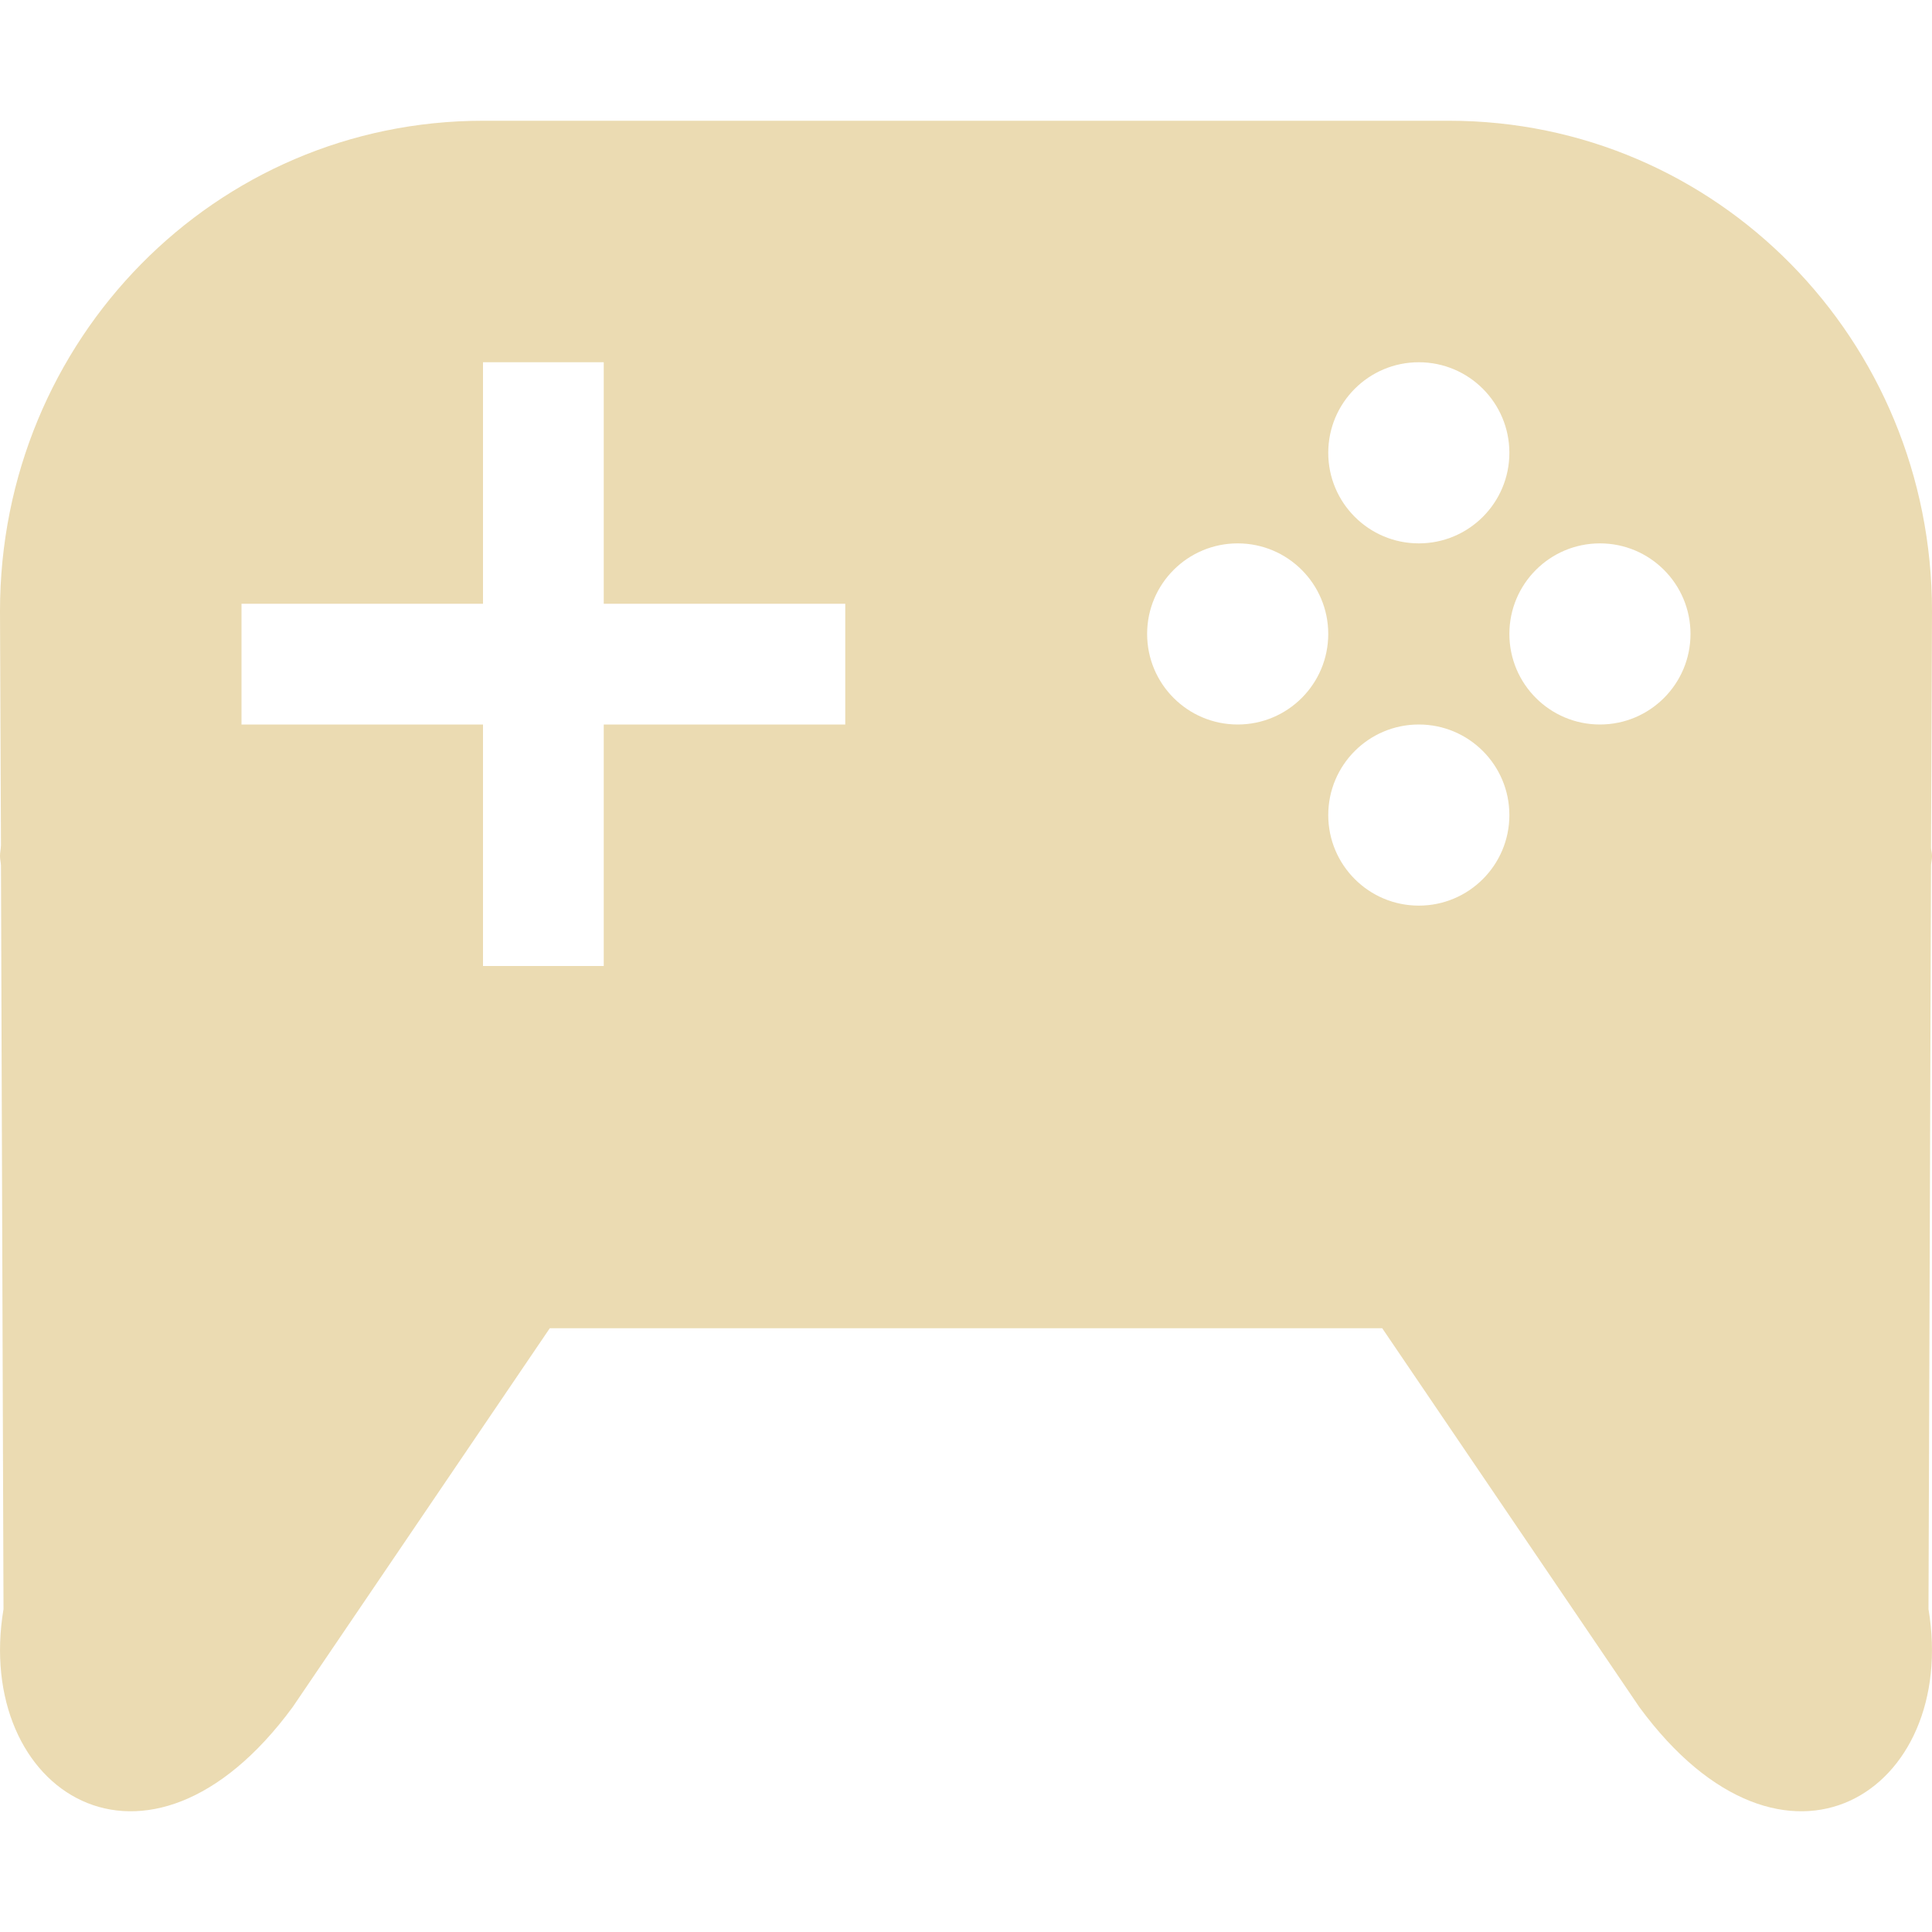
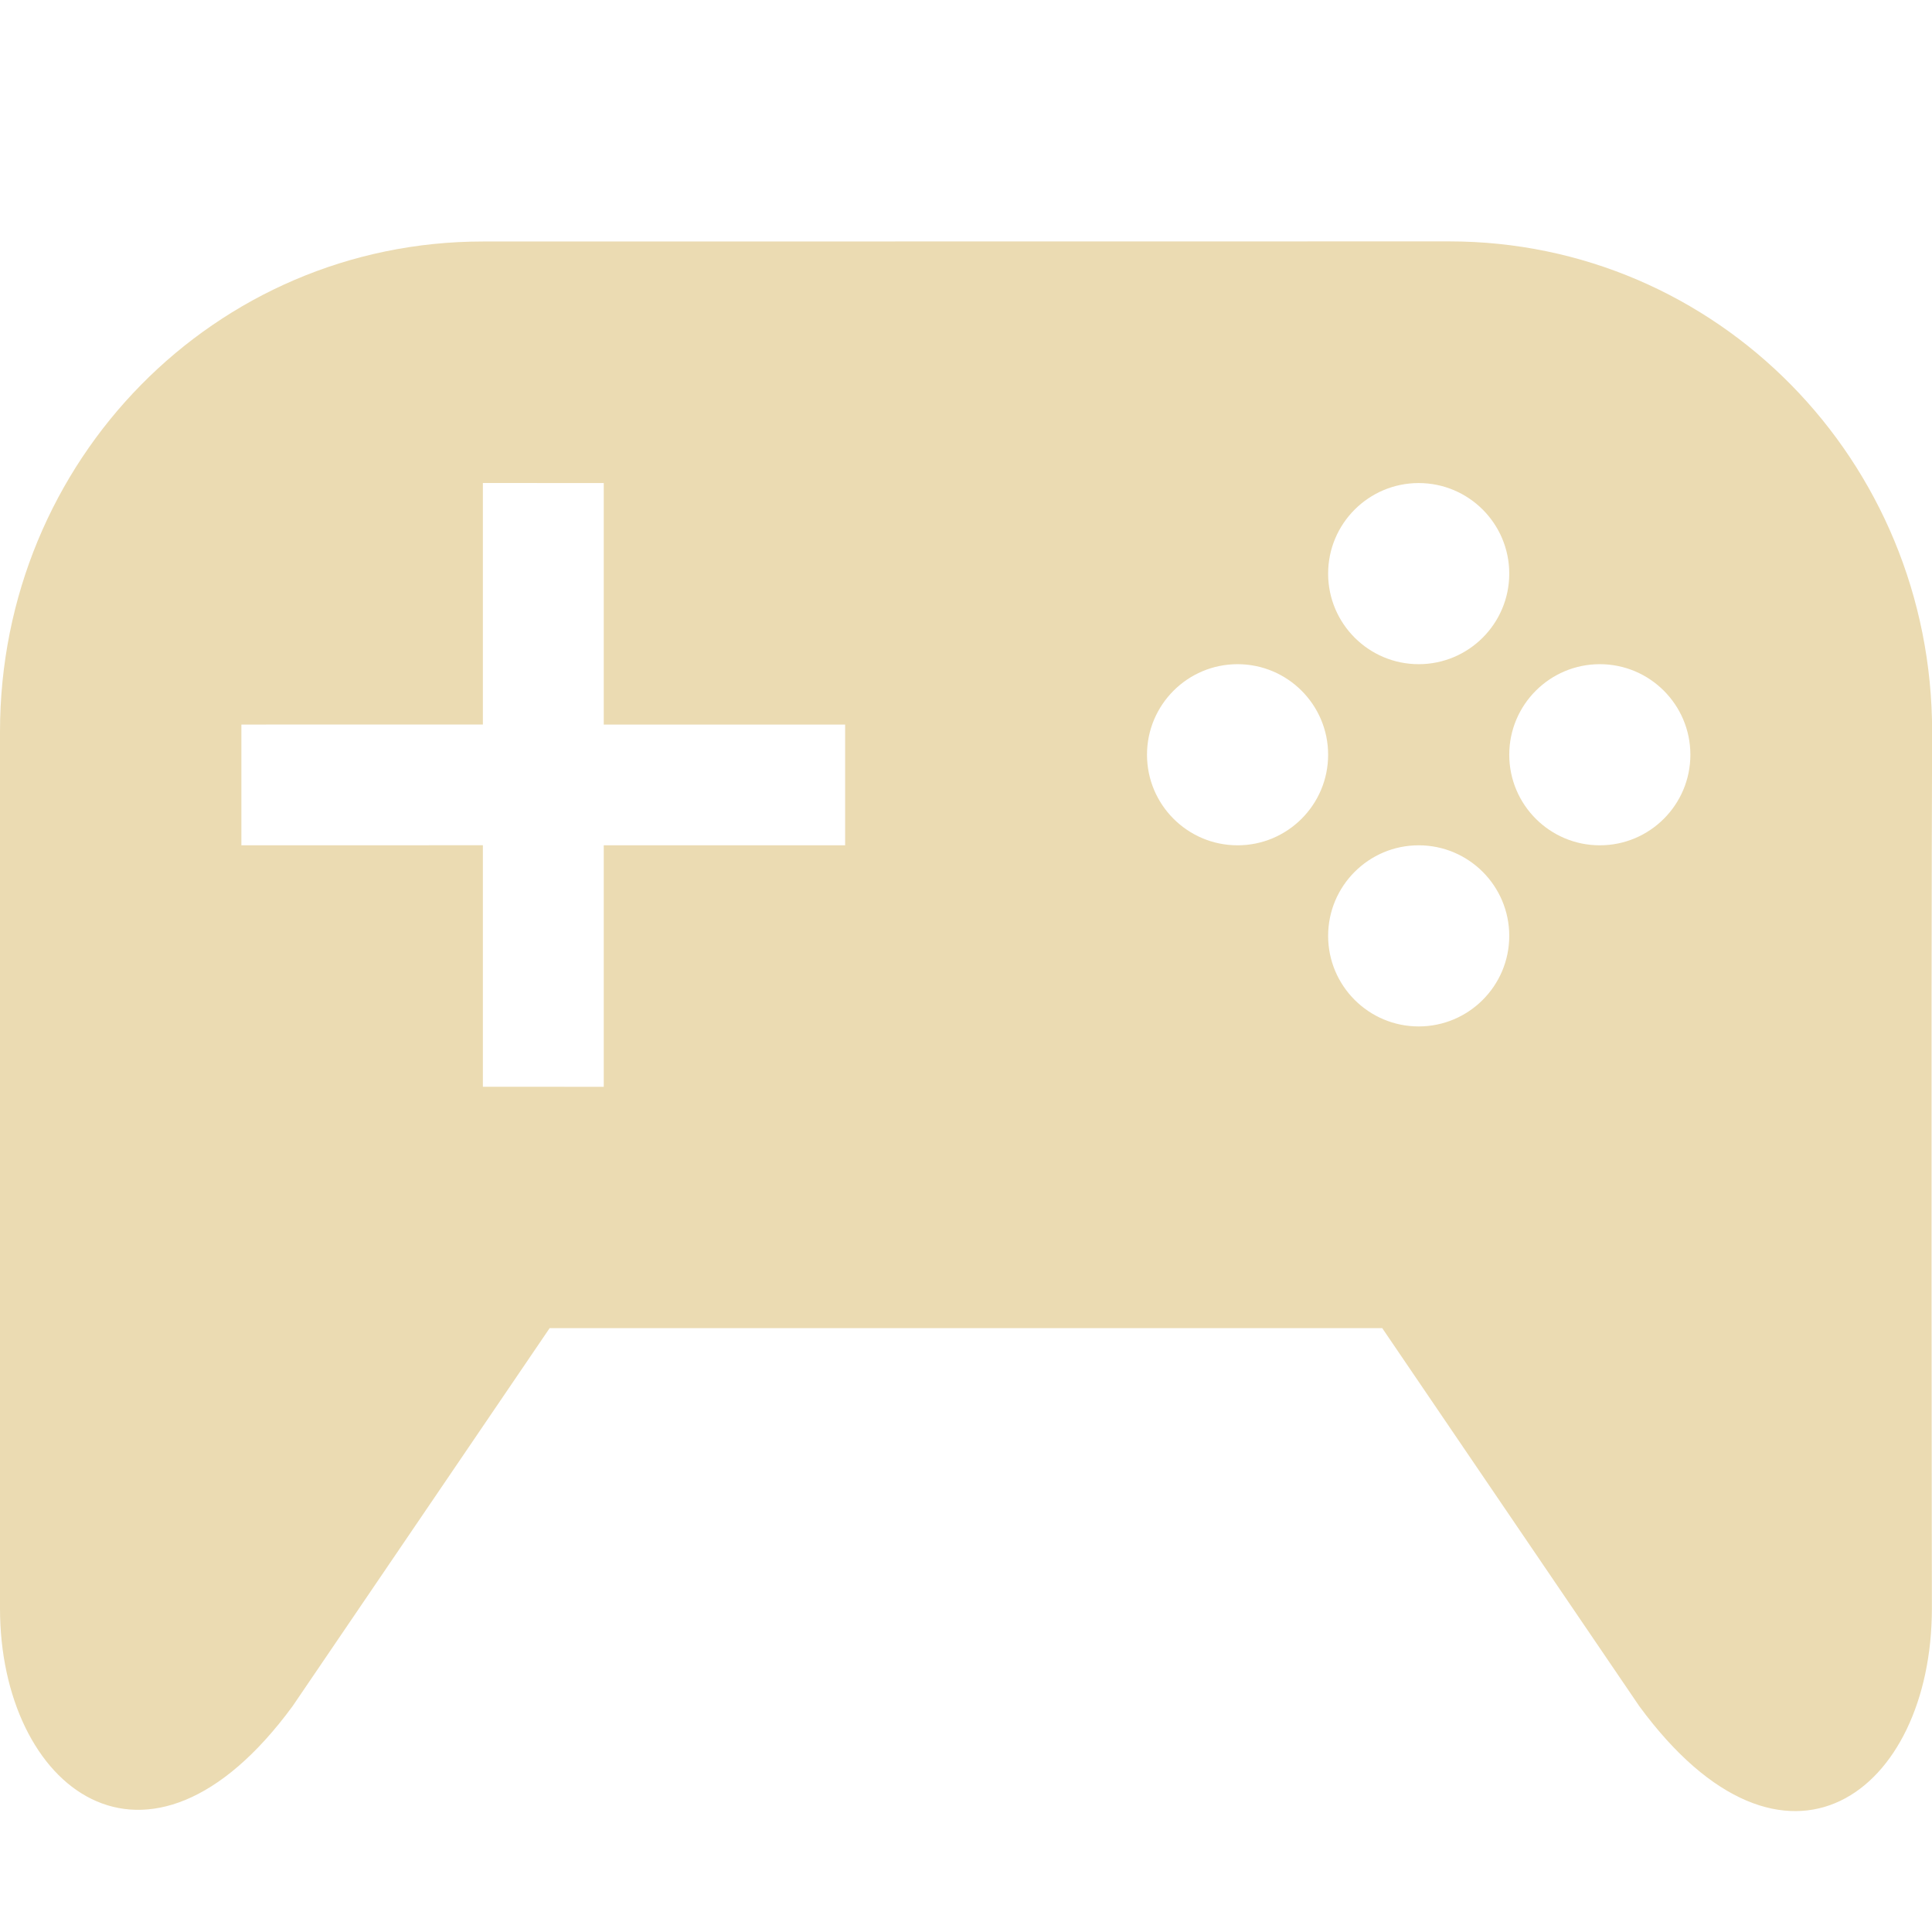
<svg xmlns="http://www.w3.org/2000/svg" width="16" height="16" version="1.1">
  <defs>
-     <style id="current-color-scheme" type="text/css">
-    .ColorScheme-Text { color:#ebdbb2; } .ColorScheme-Highlight { color:#458588; }
-   </style>
+     <style id="current-color-scheme" type="text/css">.ColorScheme-Text { color:#ebdbb2; } .ColorScheme-Highlight { color:#458588; } .ColorScheme-NeutralText { color:#fe8019; } .ColorScheme-PositiveText { color:#689d6a; } .ColorScheme-NegativeText { color:#fb4934; }</style>
  </defs>
-   <path style="fill:currentColor" class="ColorScheme-Text" d="M 4 1 C 1.784 1 0 2.811 0 5.061 L 0.008 7 C 0.007 7.031 1.4456029e-18 7.059 0 7.09 C 0 7.116 0.007 7.142 0.008 7.168 L 0.029 13.326 C -0.222 14.831 1.216 15.782 2.424 14.137 L 4.553 11 L 11.447 11 L 13.576 14.137 C 14.784 15.782 16.222 14.831 15.971 13.326 L 15.992 7.168 C 15.993 7.142 16 7.116 16 7.09 C 16 7.065 15.993 7.044 15.992 7.02 L 16 5.061 C 16 2.811 14.216 1 12 1 L 4 1 z M 4 3 L 5 3 L 5 5 L 7 5 L 7 6 L 5 6 L 5 8 L 4 8 L 4 6 L 2 6 L 2 5 L 4 5 L 4 3 z M 11.75 3 A 0.75 0.75 0 0 1 12.5 3.75 A 0.75 0.75 0 0 1 11.75 4.5 A 0.75 0.75 0 0 1 11 3.75 A 0.75 0.75 0 0 1 11.75 3 z M 10.25 4.5 A 0.75 0.75 0 0 1 11 5.25 A 0.75 0.75 0 0 1 10.25 6 A 0.75 0.75 0 0 1 9.5 5.25 A 0.75 0.75 0 0 1 10.25 4.5 z M 13.25 4.5 A 0.75 0.75 0 0 1 14 5.25 A 0.75 0.75 0 0 1 13.25 6 A 0.75 0.75 0 0 1 12.5 5.25 A 0.75 0.75 0 0 1 13.25 4.5 z M 11.75 6 A 0.75 0.75 0 0 1 12.5 6.75 A 0.75 0.75 0 0 1 11.75 7.5 A 0.75 0.75 0 0 1 11 6.75 A 0.75 0.75 0 0 1 11.75 6 z" />
+   <path class="ColorScheme-Text" d="m3.999 2c-2.216 0-3.999 1.811-3.999 4.061v7.259c0 1.483 1.215 2.456 2.423 0.81l2.129-3.131h6.895l2.129 3.131c1.208 1.645 2.423 0.715 2.423-0.81 0-6.56e-4 -0.008-4.838 0.002-7.26 0-2.249-1.784-4.061-4-4.061zm0 2 1.001 4.701e-4v2h1.999v1h-1.999v2l-1.001-4.701e-4v-2l-2 4.701e-4v-1l2-4.701e-4zm7.75 4.701e-4c0.414 0 0.75 0.336 0.75 0.75s-0.336 0.75-0.75 0.75-0.75-0.336-0.75-0.75 0.336-0.75 0.75-0.75zm-1.5 1.5c0.414 0 0.75 0.336 0.75 0.75s-0.336 0.75-0.75 0.75-0.75-0.336-0.75-0.75 0.336-0.75 0.75-0.75zm3 0c0.414 0 0.75 0.336 0.75 0.75s-0.336 0.75-0.75 0.75-0.75-0.336-0.75-0.75 0.336-0.75 0.75-0.75zm-1.5 1.5c0.414 0 0.75 0.336 0.75 0.75 0 0.414-0.336 0.75-0.75 0.75s-0.75-0.336-0.75-0.75c0-0.414 0.336-0.75 0.75-0.75z" fill="currentColor" />
</svg>
